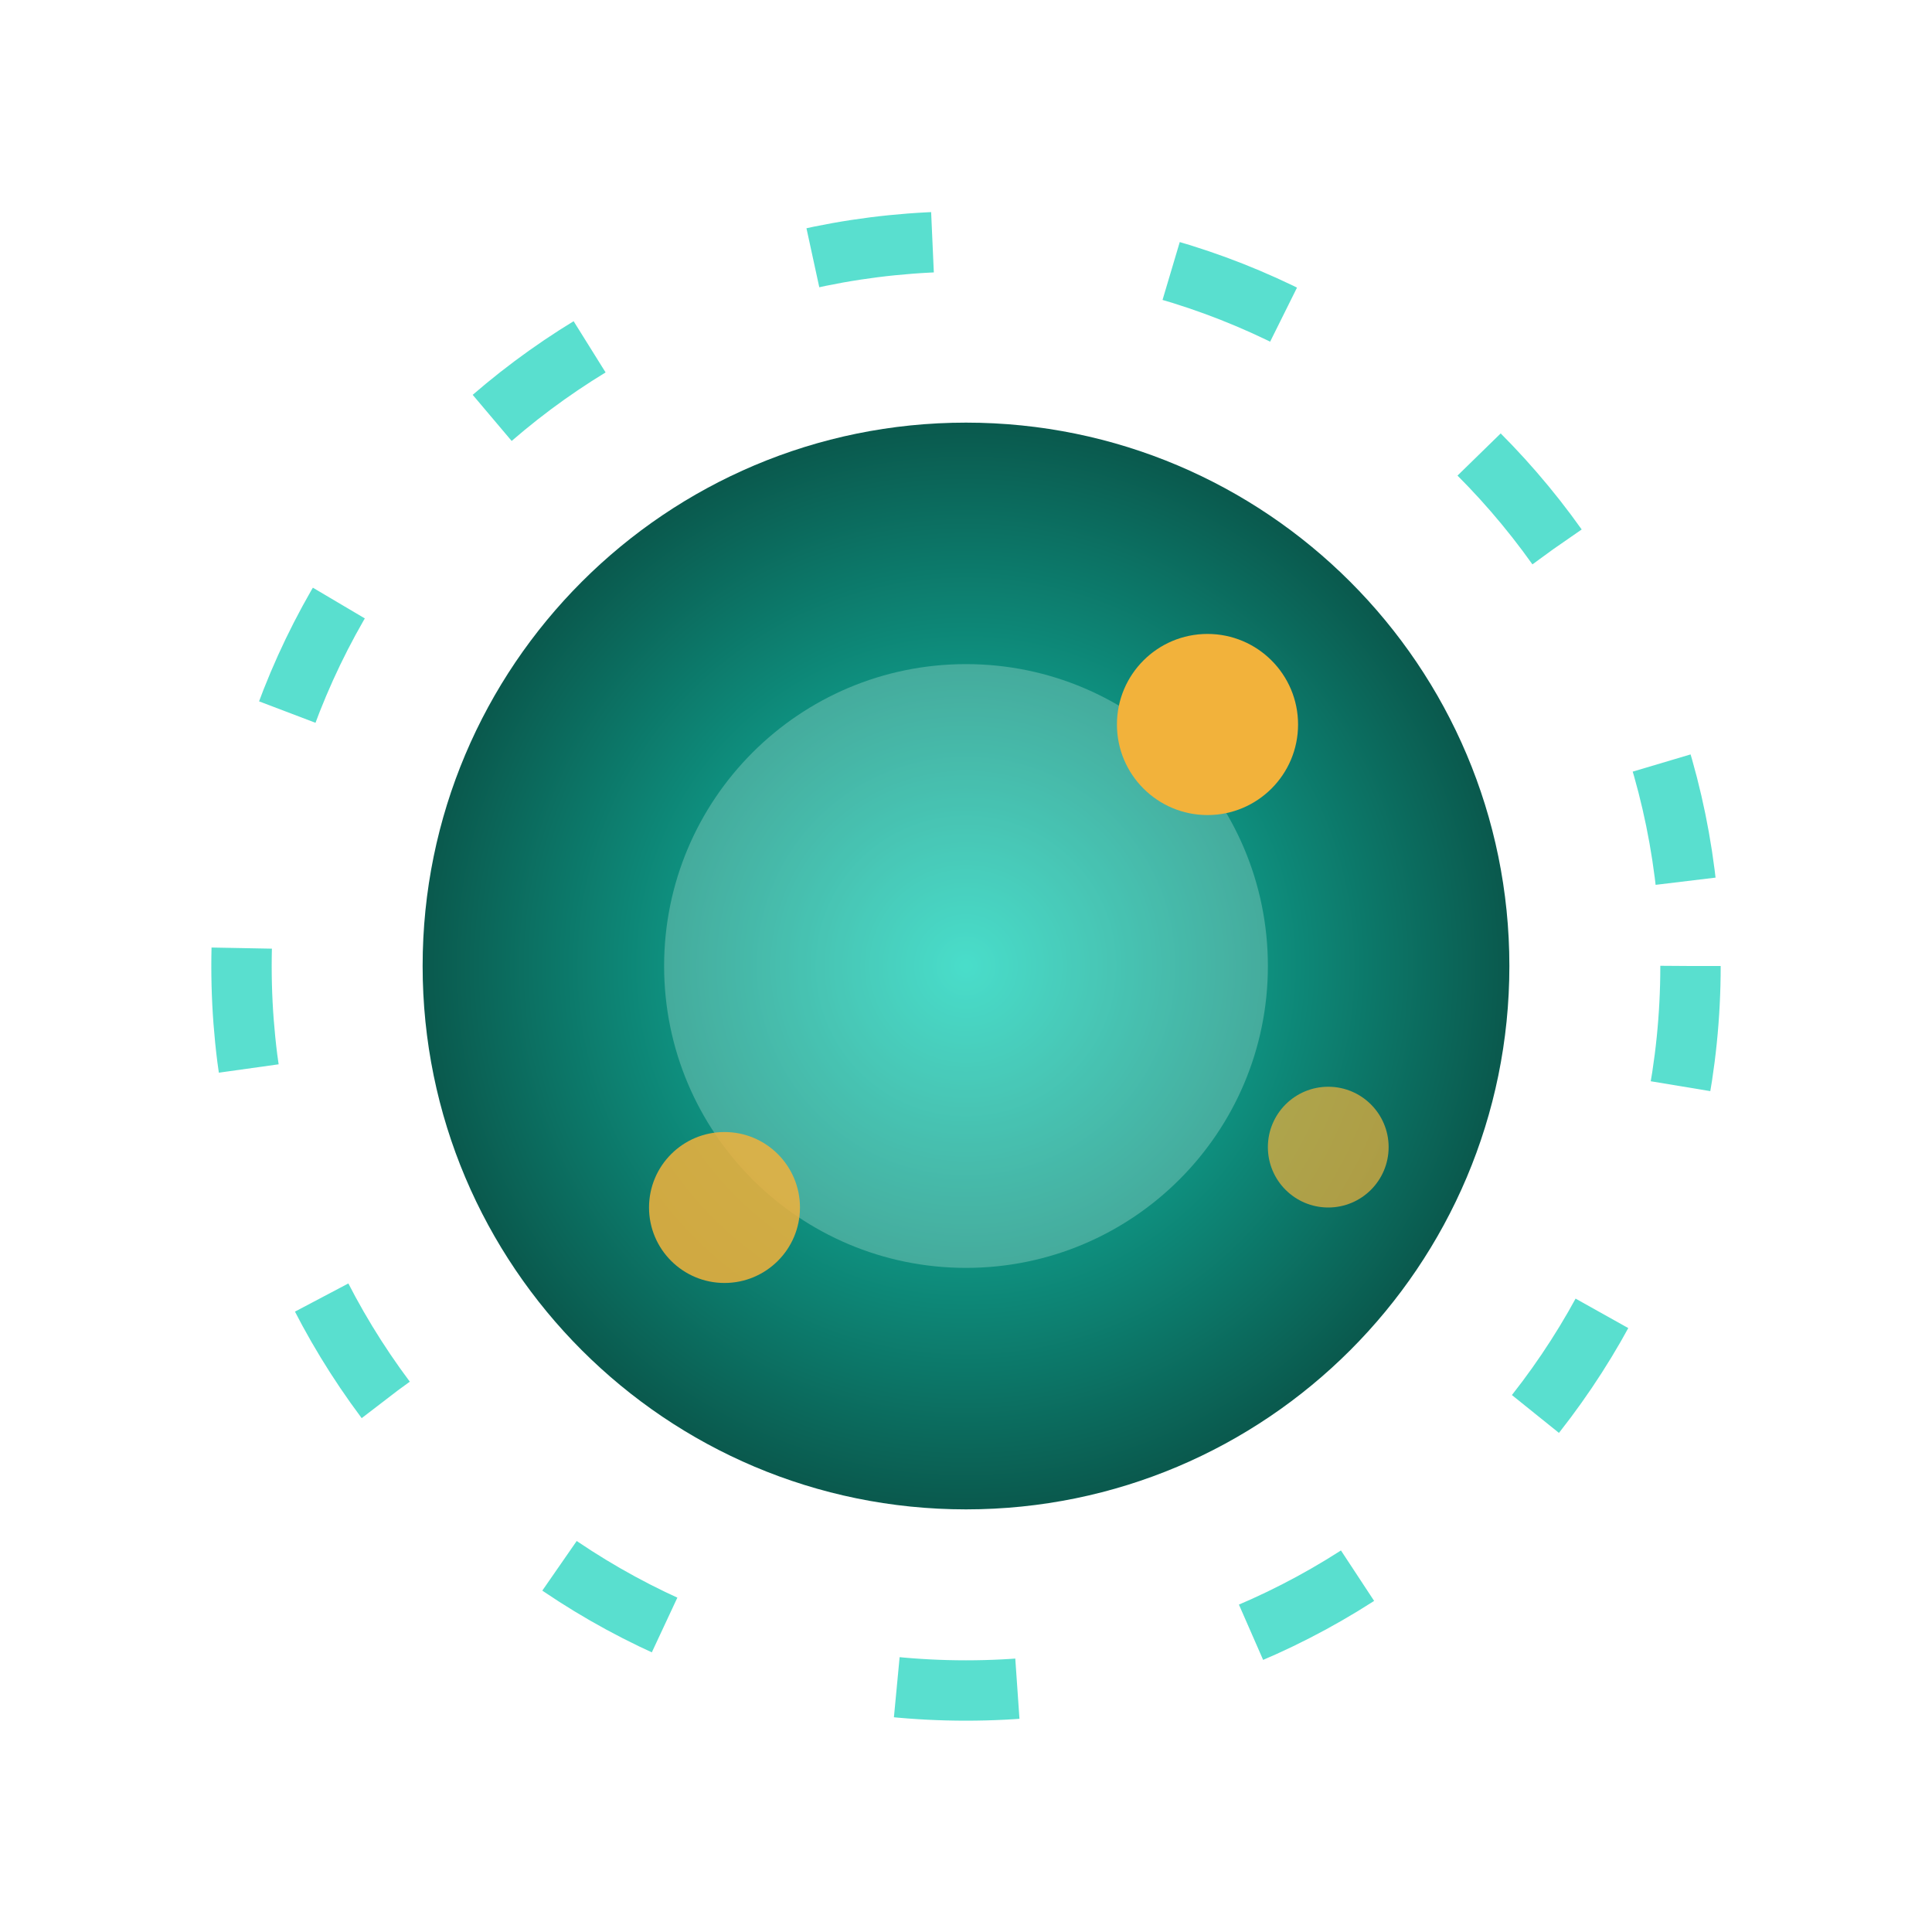
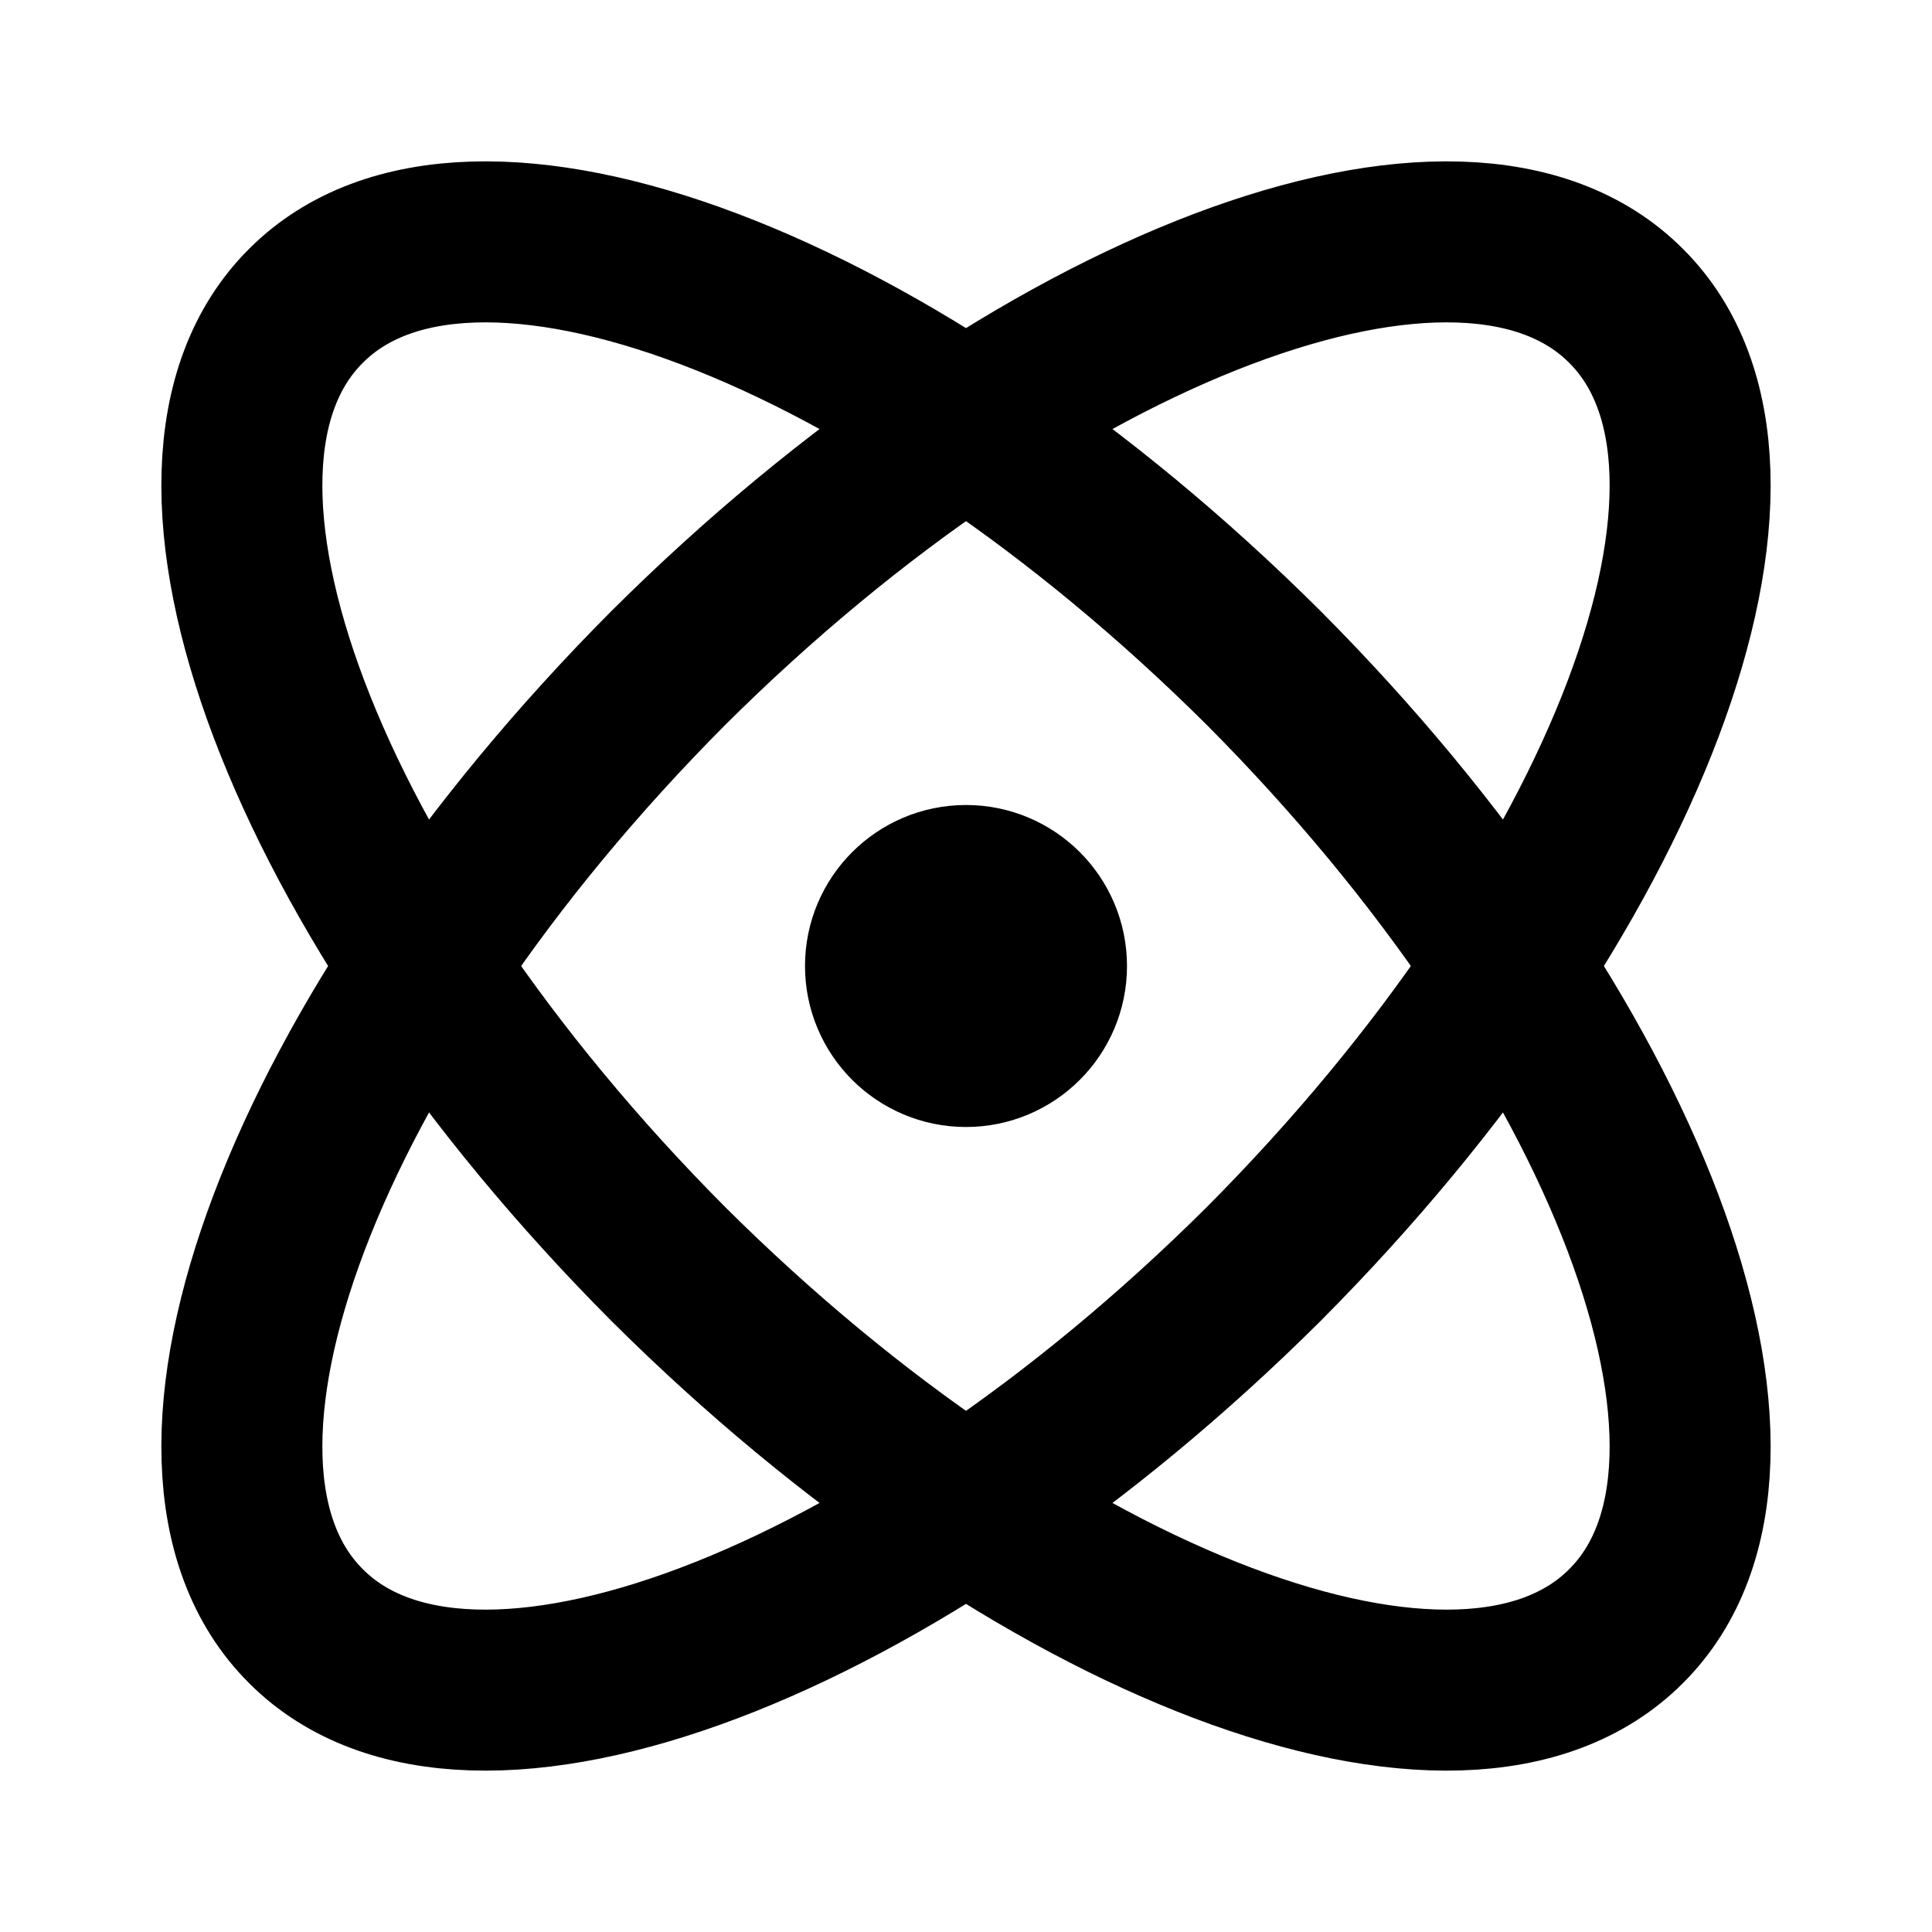
- <svg xmlns="http://www.w3.org/2000/svg" viewBox="0 0 64 64" fill="none">
-   <defs>
-     <radialGradient id="orb" cx="0.5" cy="0.5" r="0.5">
-       <stop offset="0" stop-color="#13d2bb" />
-       <stop offset="1" stop-color="#0a5a4e" />
-     </radialGradient>
-   </defs>
-   <circle cx="32" cy="32" r="18" fill="url(#orb)" />
-   <circle cx="32" cy="32" r="10" fill="#eafff6" opacity="0.25" />
-   <circle cx="32" cy="32" r="24" stroke="#13d2bb" stroke-width="2" stroke-dasharray="4 8" opacity="0.7" />
-   <circle cx="40" cy="24" r="3" fill="#f2b23b" />
-   <circle cx="24" cy="40" r="2.5" fill="#f2b23b" opacity="0.85" />
-   <circle cx="44" cy="38" r="2" fill="#f2b23b" opacity="0.7" />
+ <svg xmlns="http://www.w3.org/2000/svg" class="lucide lucide-atom" width="24" height="24" viewBox="0 0 24 24" fill="none" stroke="currentColor" stroke-width="2" stroke-linecap="round" stroke-linejoin="round">
+   <circle cx="12" cy="12" r="1" />
+   <path d="M20.2 20.2c2.04-2.03.02-7.36-4.5-11.9-4.54-4.52-9.87-6.54-11.9-4.5-2.04 2.03-.02 7.36 4.5 11.9 4.54 4.52 9.87 6.54 11.9 4.5Z" />
+   <path d="M15.7 15.7c4.52-4.54 6.54-9.87 4.5-11.9-2.03-2.04-7.36-.02-11.9 4.5-4.52 4.54-6.54 9.87-4.5 11.9 2.03 2.04 7.36.02 11.9-4.5Z" />
</svg>
